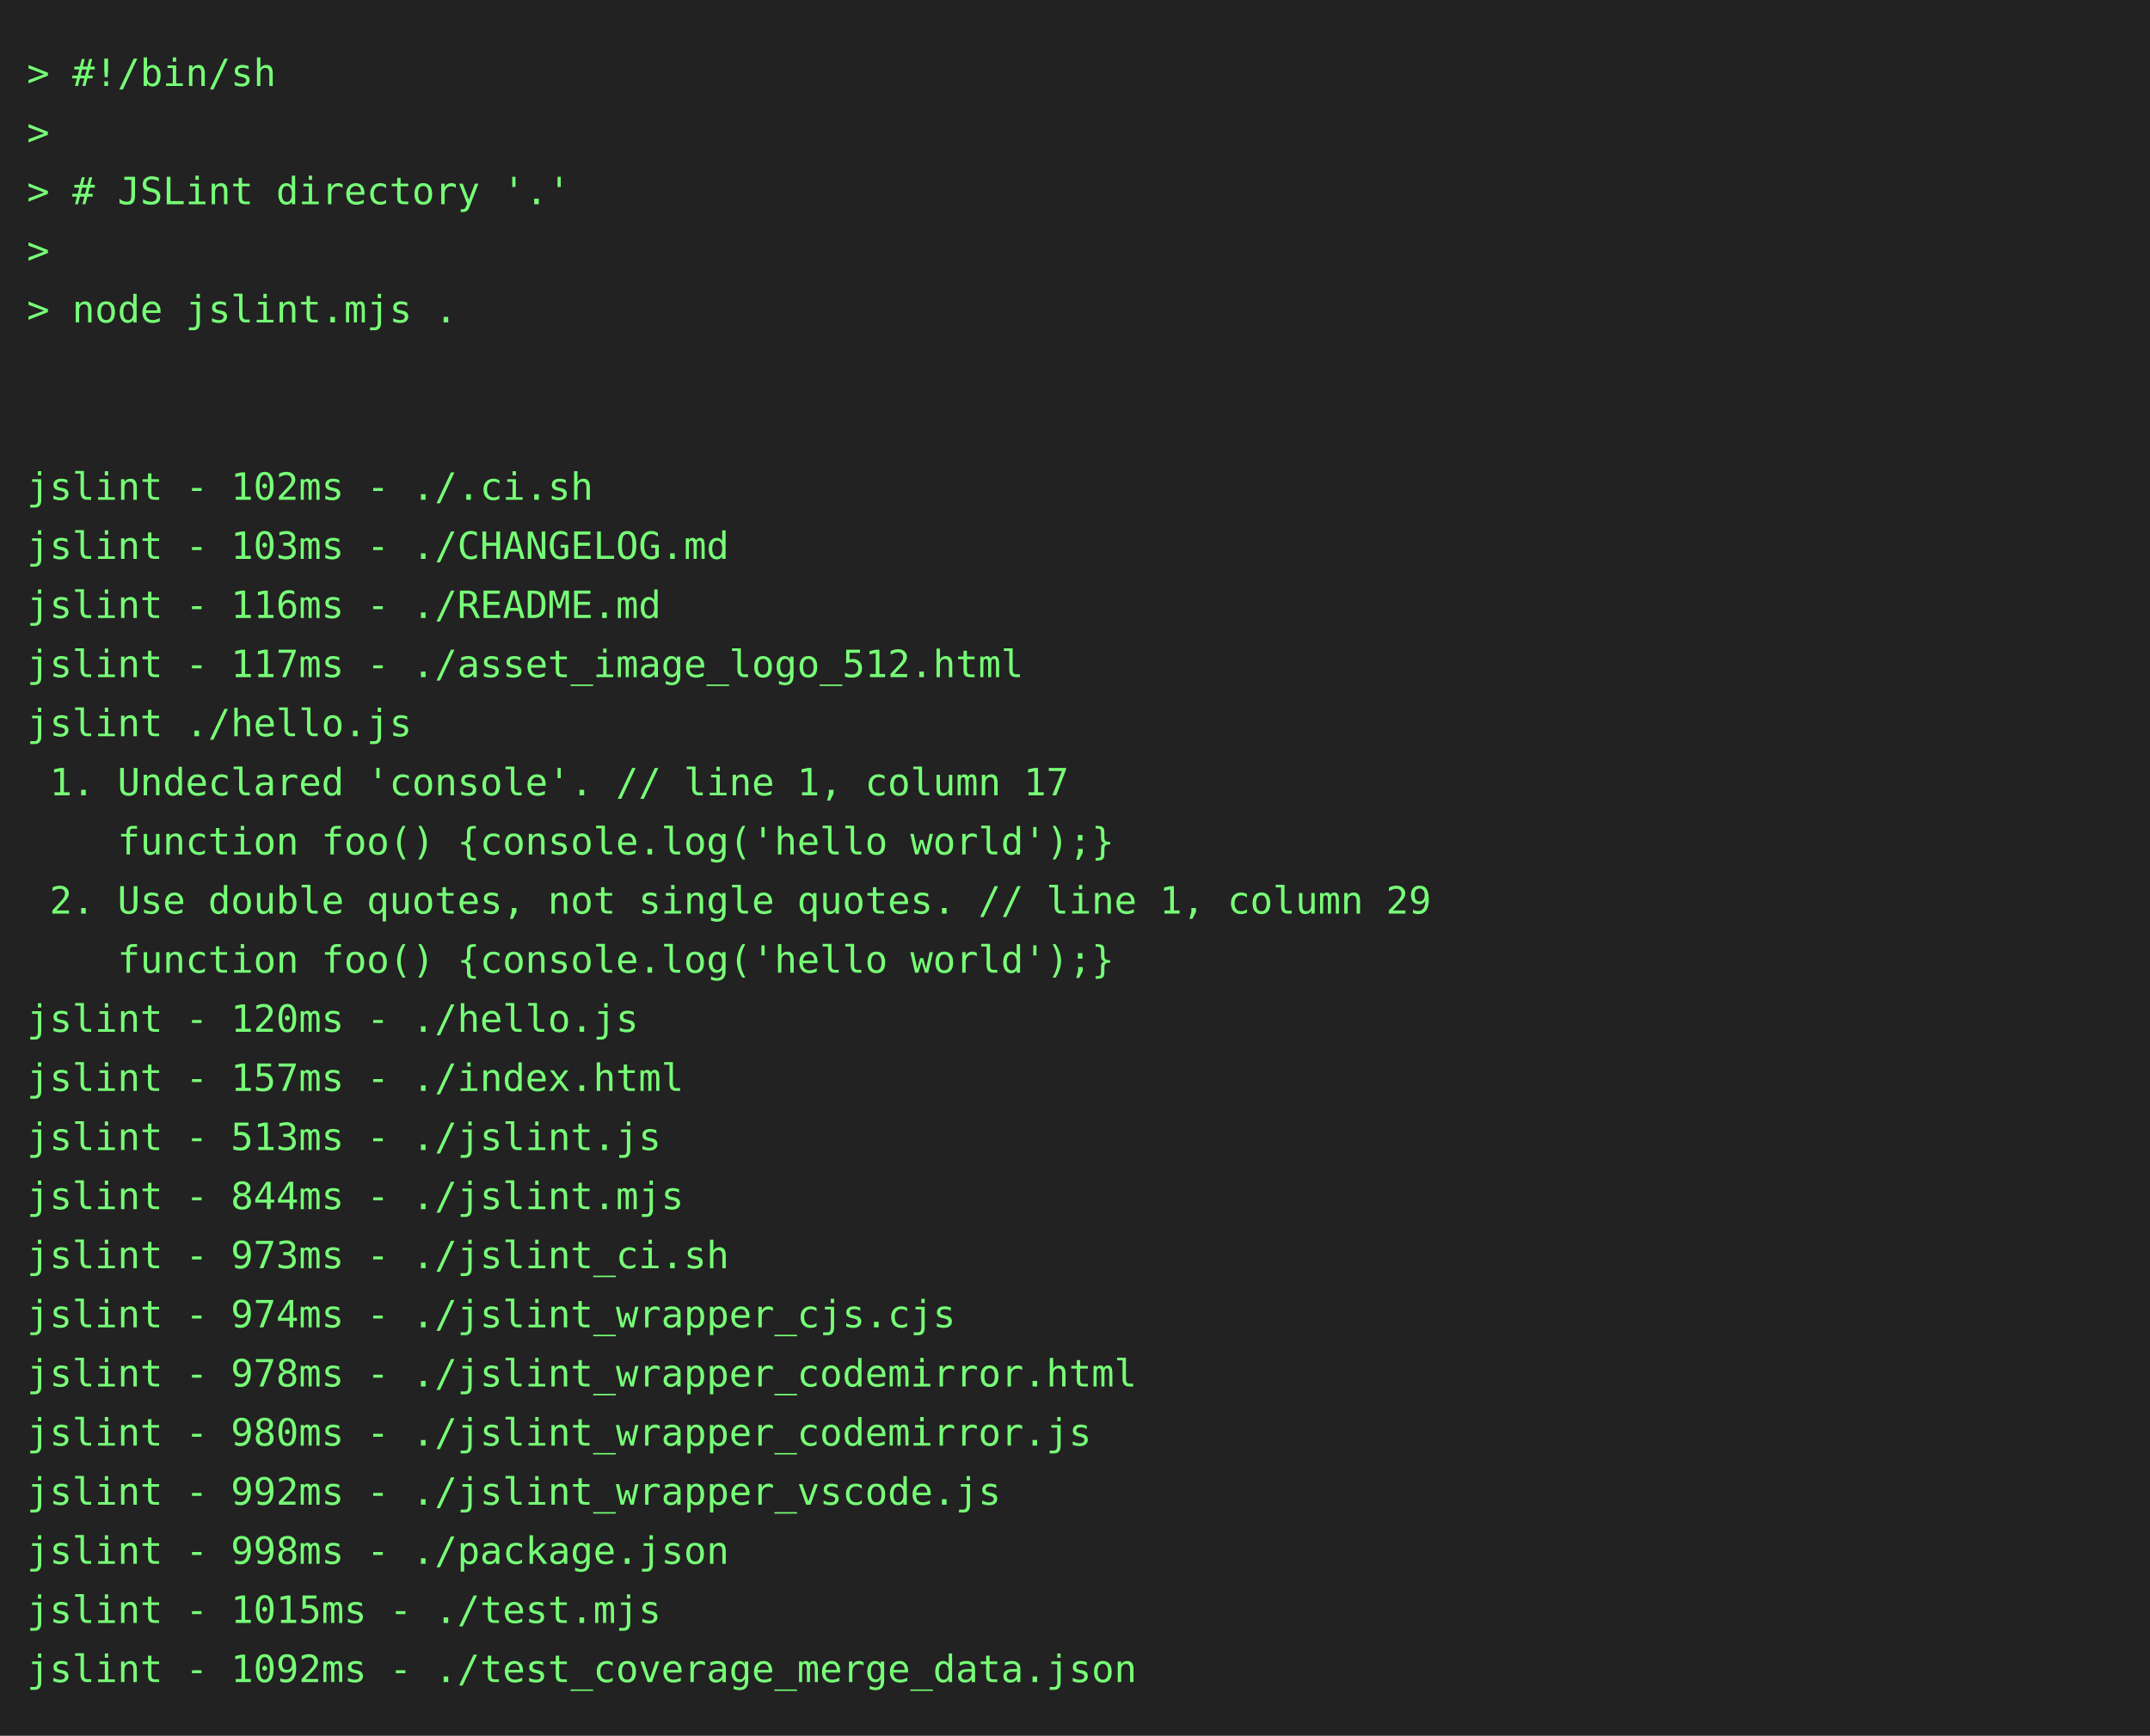
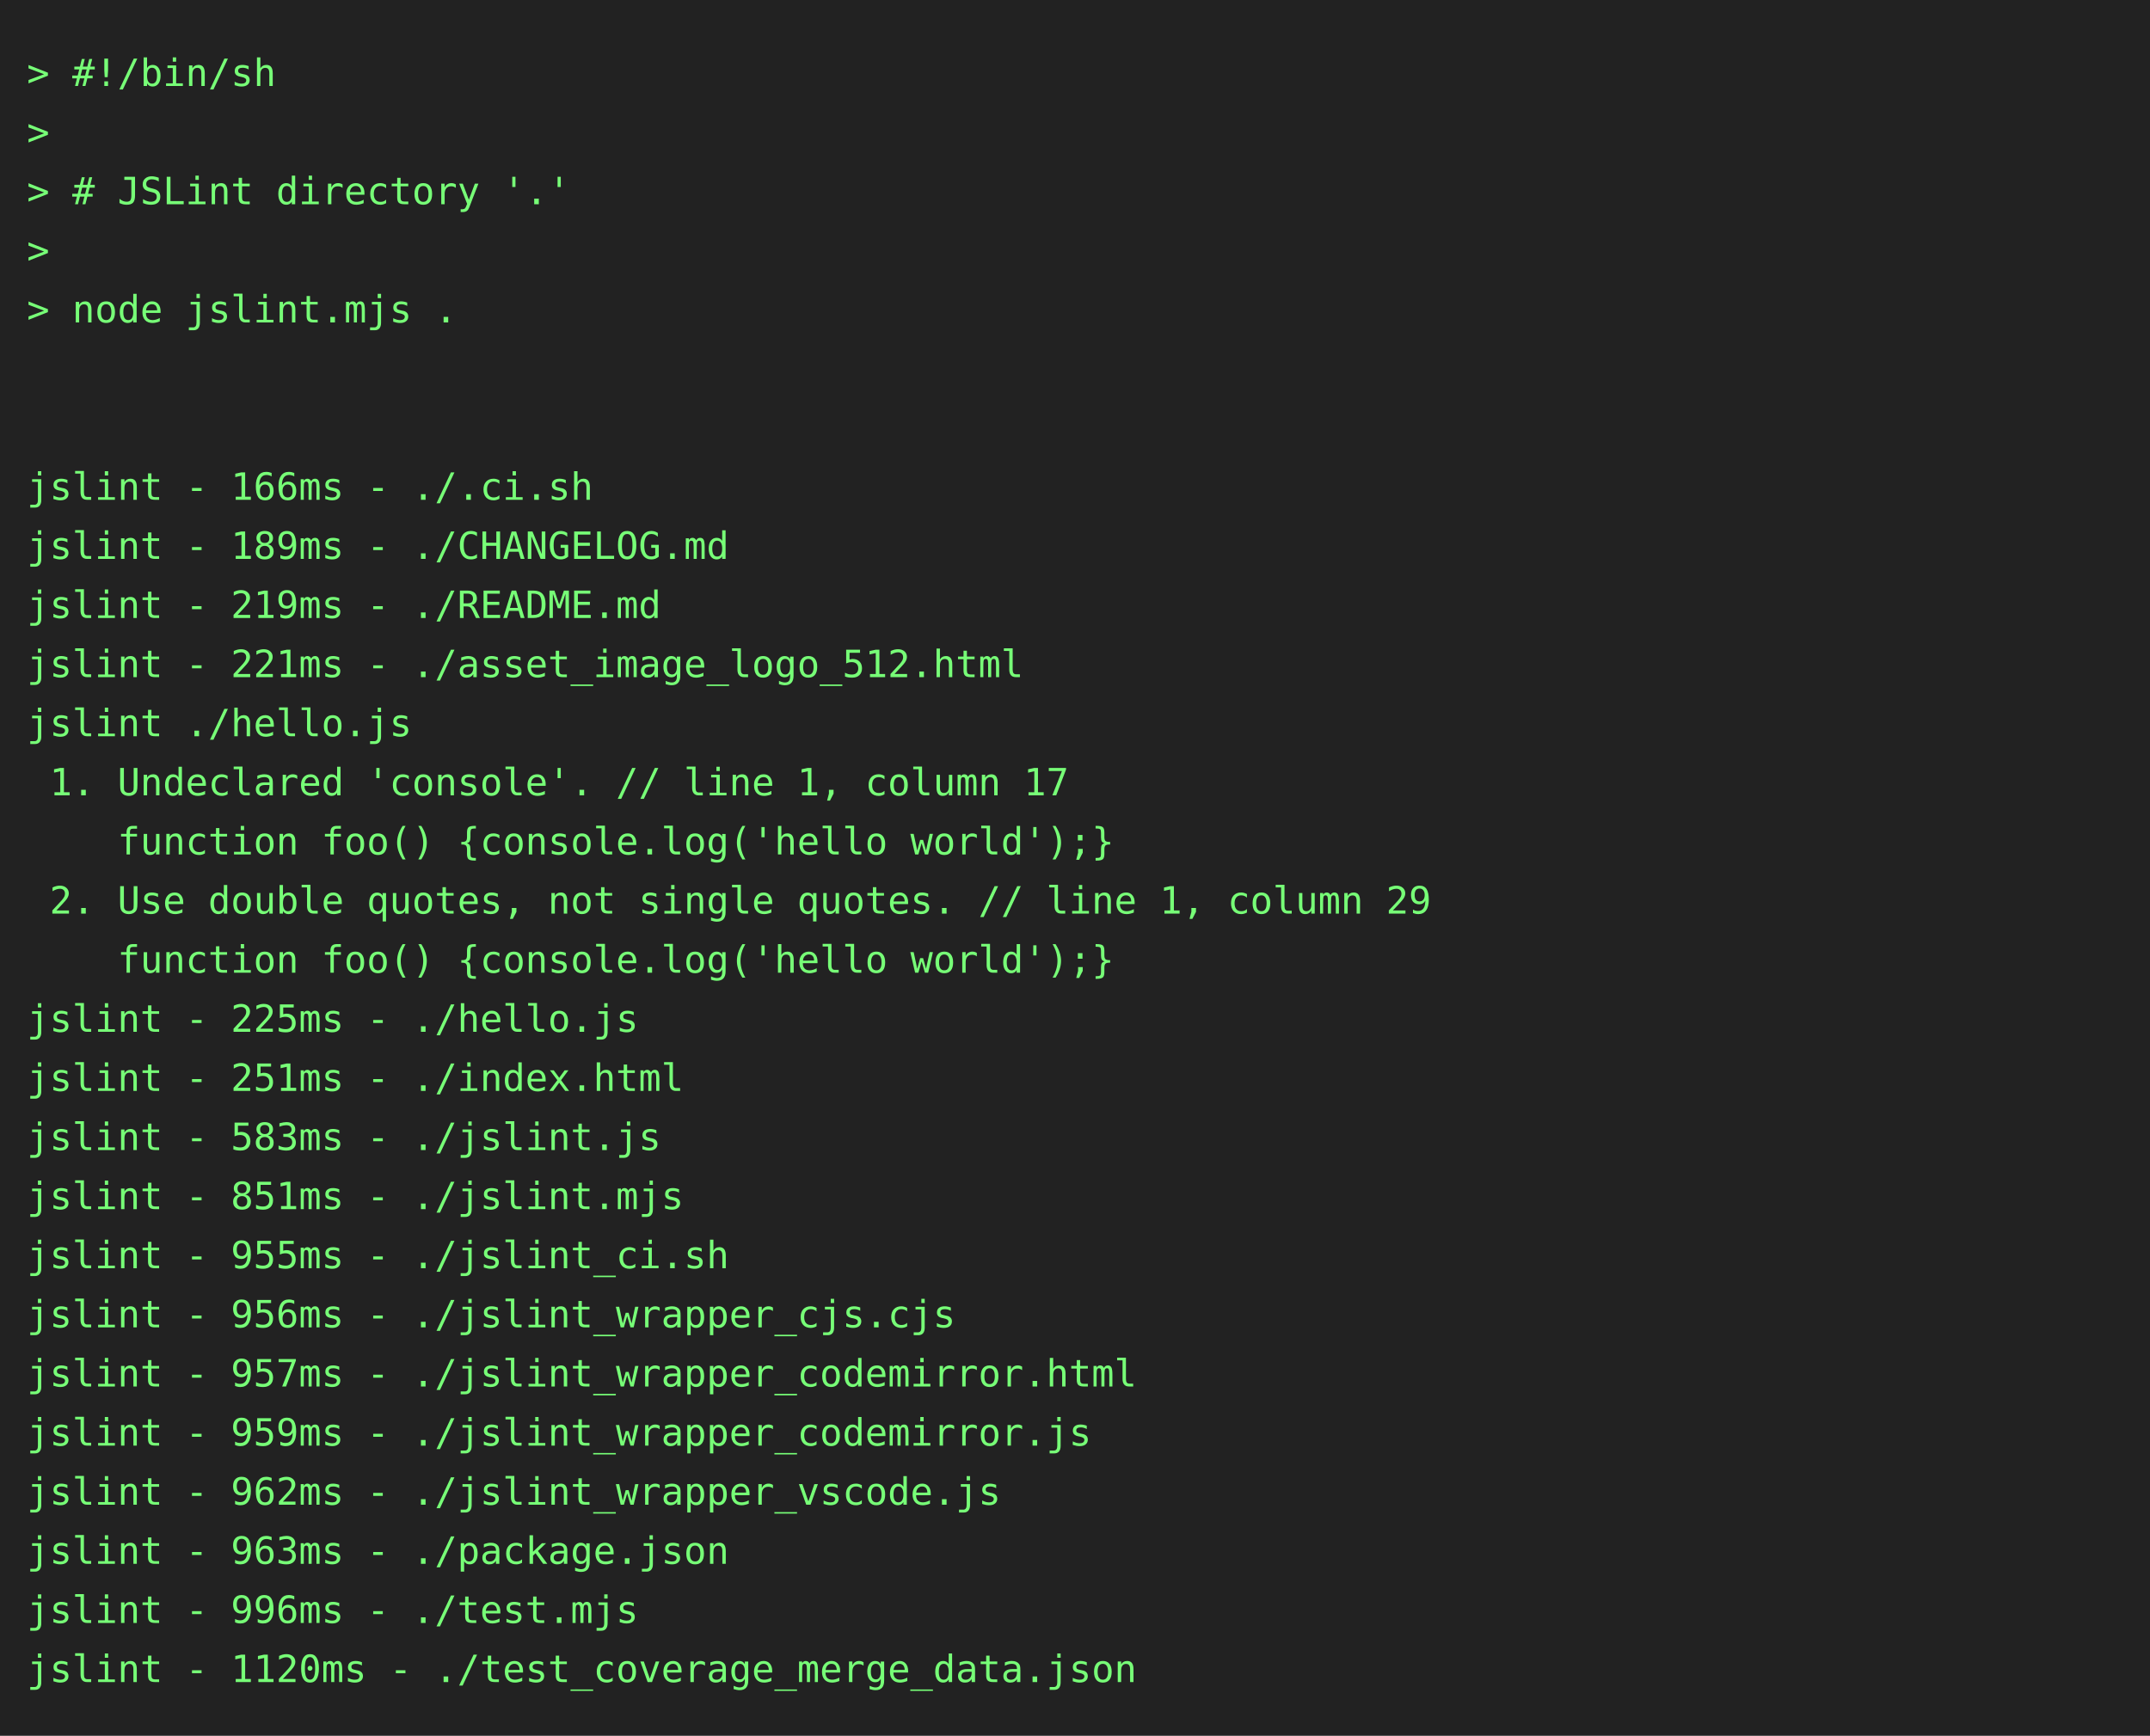
<svg xmlns="http://www.w3.org/2000/svg" height="646" width="800">
  <rect height="646" fill="#222" width="800" />
  <text fill="#7f7" font-family="consolas, menlo, monospace" font-size="14" xml:space="preserve">
    <tspan lengthAdjust="spacingAndGlyphs" textLength="768" x="10" y="32">&gt; #!/bin/sh                                                                                      </tspan>
    <tspan lengthAdjust="spacingAndGlyphs" textLength="768" x="10" y="54">&gt;                                                                                                </tspan>
    <tspan lengthAdjust="spacingAndGlyphs" textLength="768" x="10" y="76">&gt; # JSLint directory '.'                                                                         </tspan>
    <tspan lengthAdjust="spacingAndGlyphs" textLength="768" x="10" y="98">&gt;                                                                                                </tspan>
    <tspan lengthAdjust="spacingAndGlyphs" textLength="768" x="10" y="120">&gt; node jslint.mjs .                                                                              </tspan>
    <tspan lengthAdjust="spacingAndGlyphs" textLength="768" x="10" y="142">                                                                                                 </tspan>
    <tspan lengthAdjust="spacingAndGlyphs" textLength="768" x="10" y="164">                                                                                                 </tspan>
-     <tspan lengthAdjust="spacingAndGlyphs" textLength="768" x="10" y="186">jslint - 102ms - ./.ci.sh                                                                        </tspan>
-     <tspan lengthAdjust="spacingAndGlyphs" textLength="768" x="10" y="208">jslint - 103ms - ./CHANGELOG.md                                                                  </tspan>
-     <tspan lengthAdjust="spacingAndGlyphs" textLength="768" x="10" y="230">jslint - 116ms - ./README.md                                                                     </tspan>
-     <tspan lengthAdjust="spacingAndGlyphs" textLength="768" x="10" y="252">jslint - 117ms - ./asset_image_logo_512.html                                                     </tspan>
+     <tspan lengthAdjust="spacingAndGlyphs" textLength="768" x="10" y="186">jslint - 166ms - ./.ci.sh                                                                        </tspan>
+     <tspan lengthAdjust="spacingAndGlyphs" textLength="768" x="10" y="208">jslint - 189ms - ./CHANGELOG.md                                                                  </tspan>
+     <tspan lengthAdjust="spacingAndGlyphs" textLength="768" x="10" y="230">jslint - 219ms - ./README.md                                                                     </tspan>
+     <tspan lengthAdjust="spacingAndGlyphs" textLength="768" x="10" y="252">jslint - 221ms - ./asset_image_logo_512.html                                                     </tspan>
    <tspan lengthAdjust="spacingAndGlyphs" textLength="768" x="10" y="274">jslint ./hello.js                                                                                </tspan>
    <tspan lengthAdjust="spacingAndGlyphs" textLength="768" x="10" y="296"> 1. Undeclared 'console'. // line 1, column 17                                                   </tspan>
    <tspan lengthAdjust="spacingAndGlyphs" textLength="768" x="10" y="318">    function foo() {console.log('hello world');}                                                 </tspan>
    <tspan lengthAdjust="spacingAndGlyphs" textLength="768" x="10" y="340"> 2. Use double quotes, not single quotes. // line 1, column 29                                   </tspan>
    <tspan lengthAdjust="spacingAndGlyphs" textLength="768" x="10" y="362">    function foo() {console.log('hello world');}                                                 </tspan>
-     <tspan lengthAdjust="spacingAndGlyphs" textLength="768" x="10" y="384">jslint - 120ms - ./hello.js                                                                      </tspan>
-     <tspan lengthAdjust="spacingAndGlyphs" textLength="768" x="10" y="406">jslint - 157ms - ./index.html                                                                    </tspan>
-     <tspan lengthAdjust="spacingAndGlyphs" textLength="768" x="10" y="428">jslint - 513ms - ./jslint.js                                                                     </tspan>
-     <tspan lengthAdjust="spacingAndGlyphs" textLength="768" x="10" y="450">jslint - 844ms - ./jslint.mjs                                                                    </tspan>
-     <tspan lengthAdjust="spacingAndGlyphs" textLength="768" x="10" y="472">jslint - 973ms - ./jslint_ci.sh                                                                  </tspan>
-     <tspan lengthAdjust="spacingAndGlyphs" textLength="768" x="10" y="494">jslint - 974ms - ./jslint_wrapper_cjs.cjs                                                        </tspan>
-     <tspan lengthAdjust="spacingAndGlyphs" textLength="768" x="10" y="516">jslint - 978ms - ./jslint_wrapper_codemirror.html                                                </tspan>
-     <tspan lengthAdjust="spacingAndGlyphs" textLength="768" x="10" y="538">jslint - 980ms - ./jslint_wrapper_codemirror.js                                                  </tspan>
-     <tspan lengthAdjust="spacingAndGlyphs" textLength="768" x="10" y="560">jslint - 992ms - ./jslint_wrapper_vscode.js                                                      </tspan>
-     <tspan lengthAdjust="spacingAndGlyphs" textLength="768" x="10" y="582">jslint - 998ms - ./package.json                                                                  </tspan>
-     <tspan lengthAdjust="spacingAndGlyphs" textLength="768" x="10" y="604">jslint - 1015ms - ./test.mjs                                                                     </tspan>
-     <tspan lengthAdjust="spacingAndGlyphs" textLength="768" x="10" y="626">jslint - 1092ms - ./test_coverage_merge_data.json                                                </tspan>
+     <tspan lengthAdjust="spacingAndGlyphs" textLength="768" x="10" y="384">jslint - 225ms - ./hello.js                                                                      </tspan>
+     <tspan lengthAdjust="spacingAndGlyphs" textLength="768" x="10" y="406">jslint - 251ms - ./index.html                                                                    </tspan>
+     <tspan lengthAdjust="spacingAndGlyphs" textLength="768" x="10" y="428">jslint - 583ms - ./jslint.js                                                                     </tspan>
+     <tspan lengthAdjust="spacingAndGlyphs" textLength="768" x="10" y="450">jslint - 851ms - ./jslint.mjs                                                                    </tspan>
+     <tspan lengthAdjust="spacingAndGlyphs" textLength="768" x="10" y="472">jslint - 955ms - ./jslint_ci.sh                                                                  </tspan>
+     <tspan lengthAdjust="spacingAndGlyphs" textLength="768" x="10" y="494">jslint - 956ms - ./jslint_wrapper_cjs.cjs                                                        </tspan>
+     <tspan lengthAdjust="spacingAndGlyphs" textLength="768" x="10" y="516">jslint - 957ms - ./jslint_wrapper_codemirror.html                                                </tspan>
+     <tspan lengthAdjust="spacingAndGlyphs" textLength="768" x="10" y="538">jslint - 959ms - ./jslint_wrapper_codemirror.js                                                  </tspan>
+     <tspan lengthAdjust="spacingAndGlyphs" textLength="768" x="10" y="560">jslint - 962ms - ./jslint_wrapper_vscode.js                                                      </tspan>
+     <tspan lengthAdjust="spacingAndGlyphs" textLength="768" x="10" y="582">jslint - 963ms - ./package.json                                                                  </tspan>
+     <tspan lengthAdjust="spacingAndGlyphs" textLength="768" x="10" y="604">jslint - 996ms - ./test.mjs                                                                      </tspan>
+     <tspan lengthAdjust="spacingAndGlyphs" textLength="768" x="10" y="626">jslint - 1120ms - ./test_coverage_merge_data.json                                                </tspan>
  </text>
</svg>
